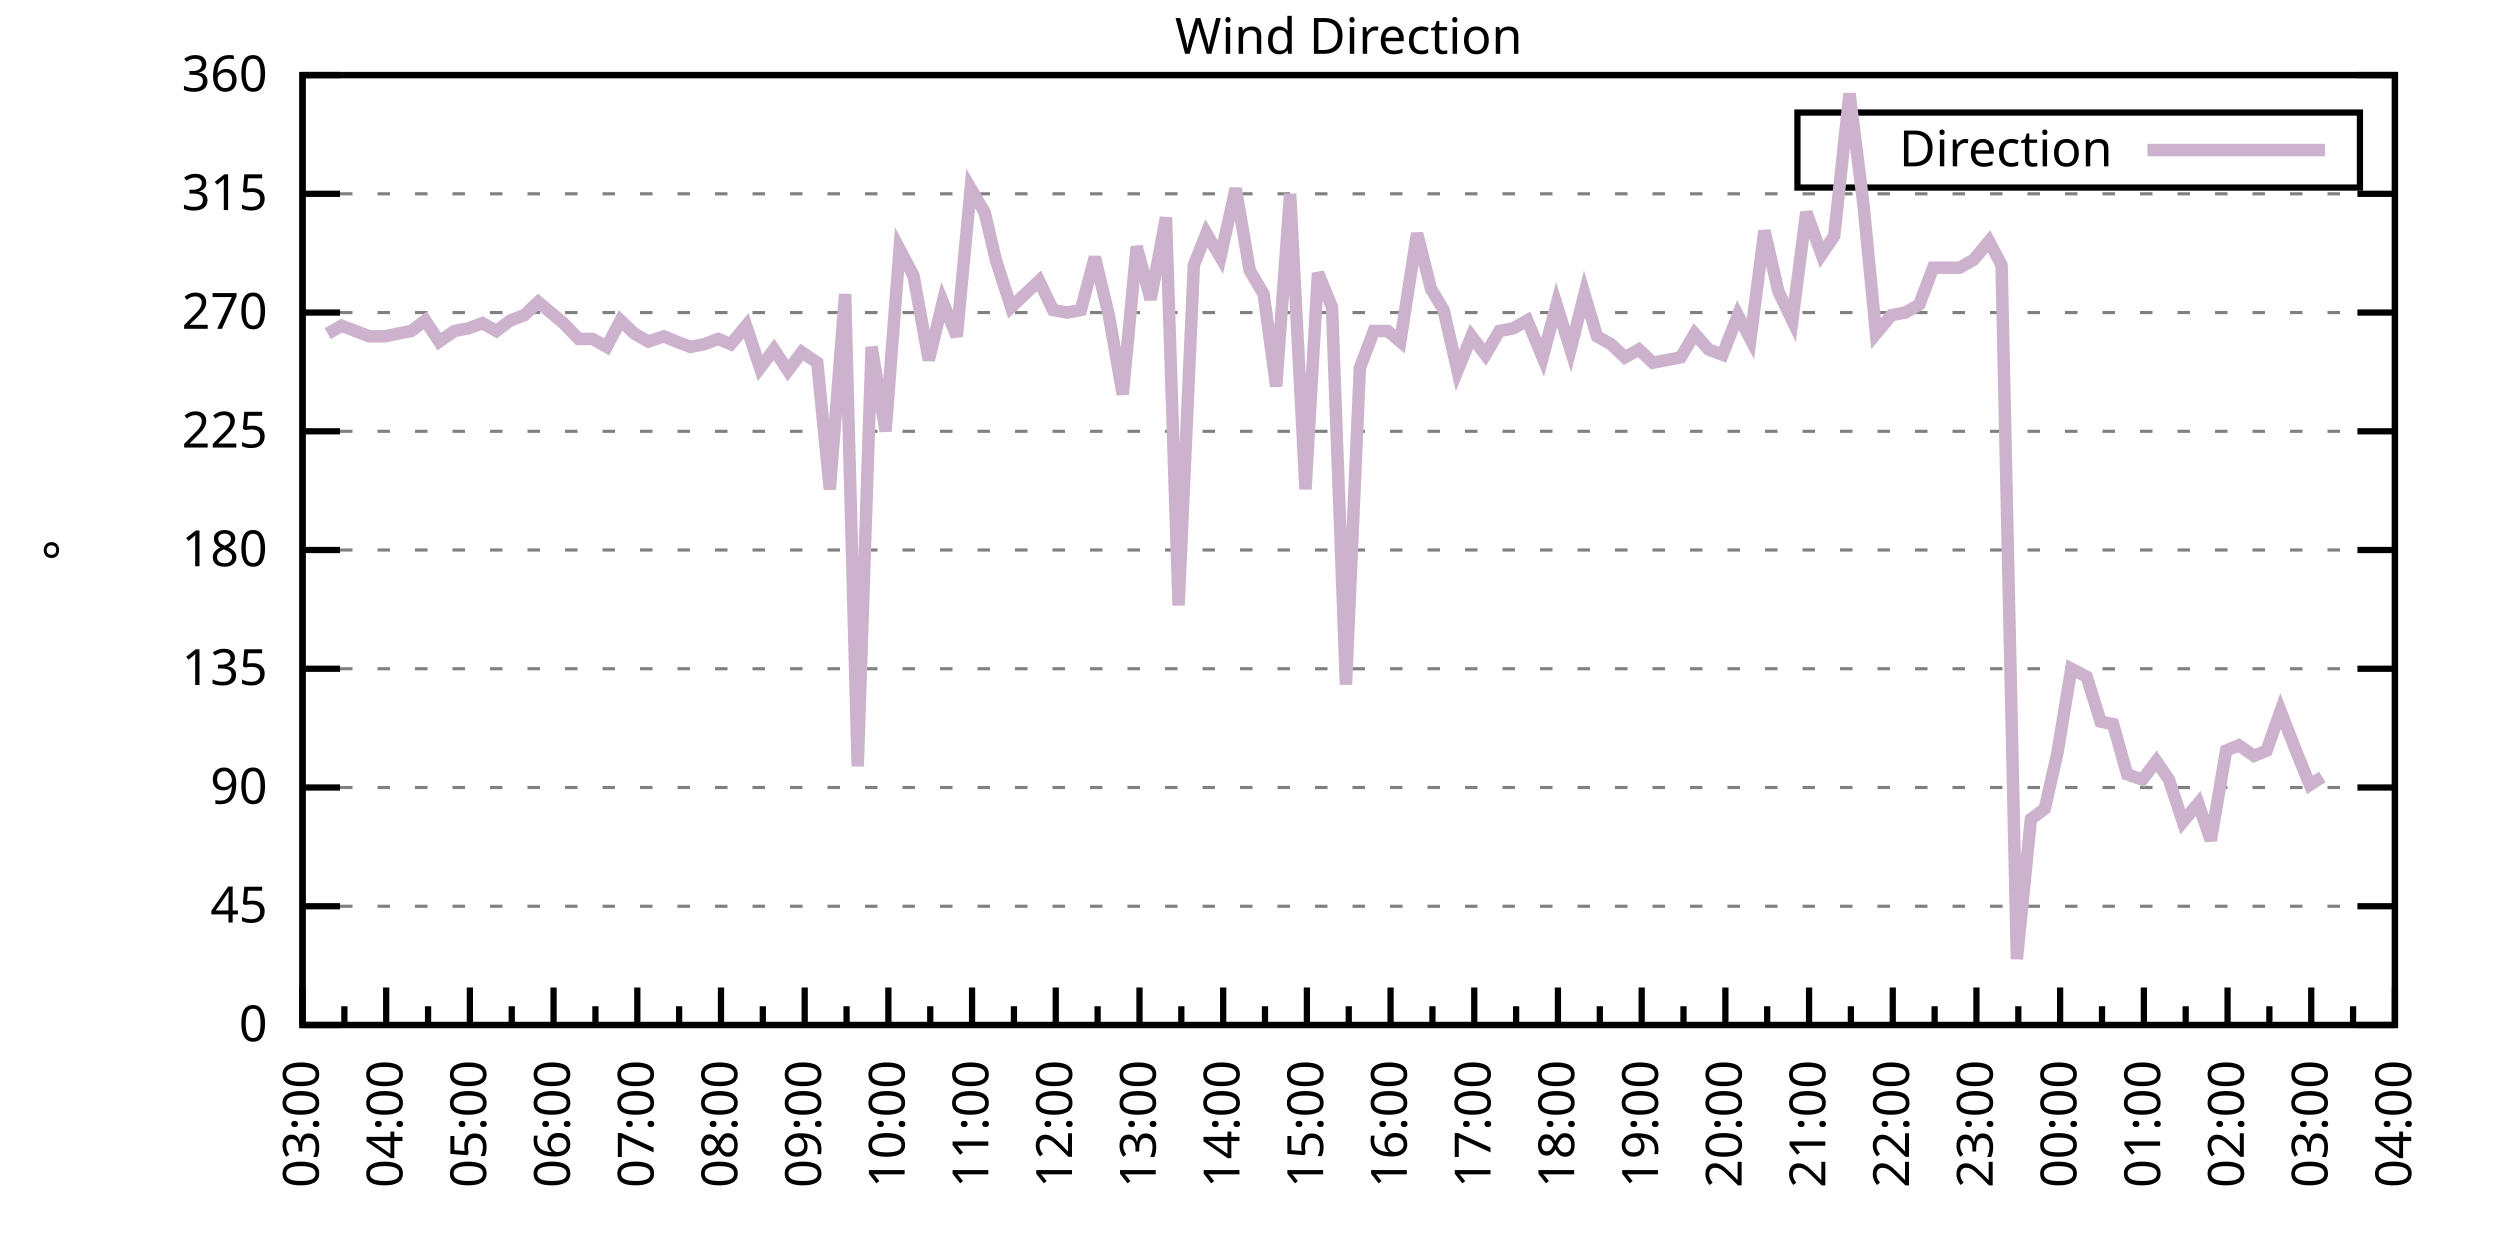
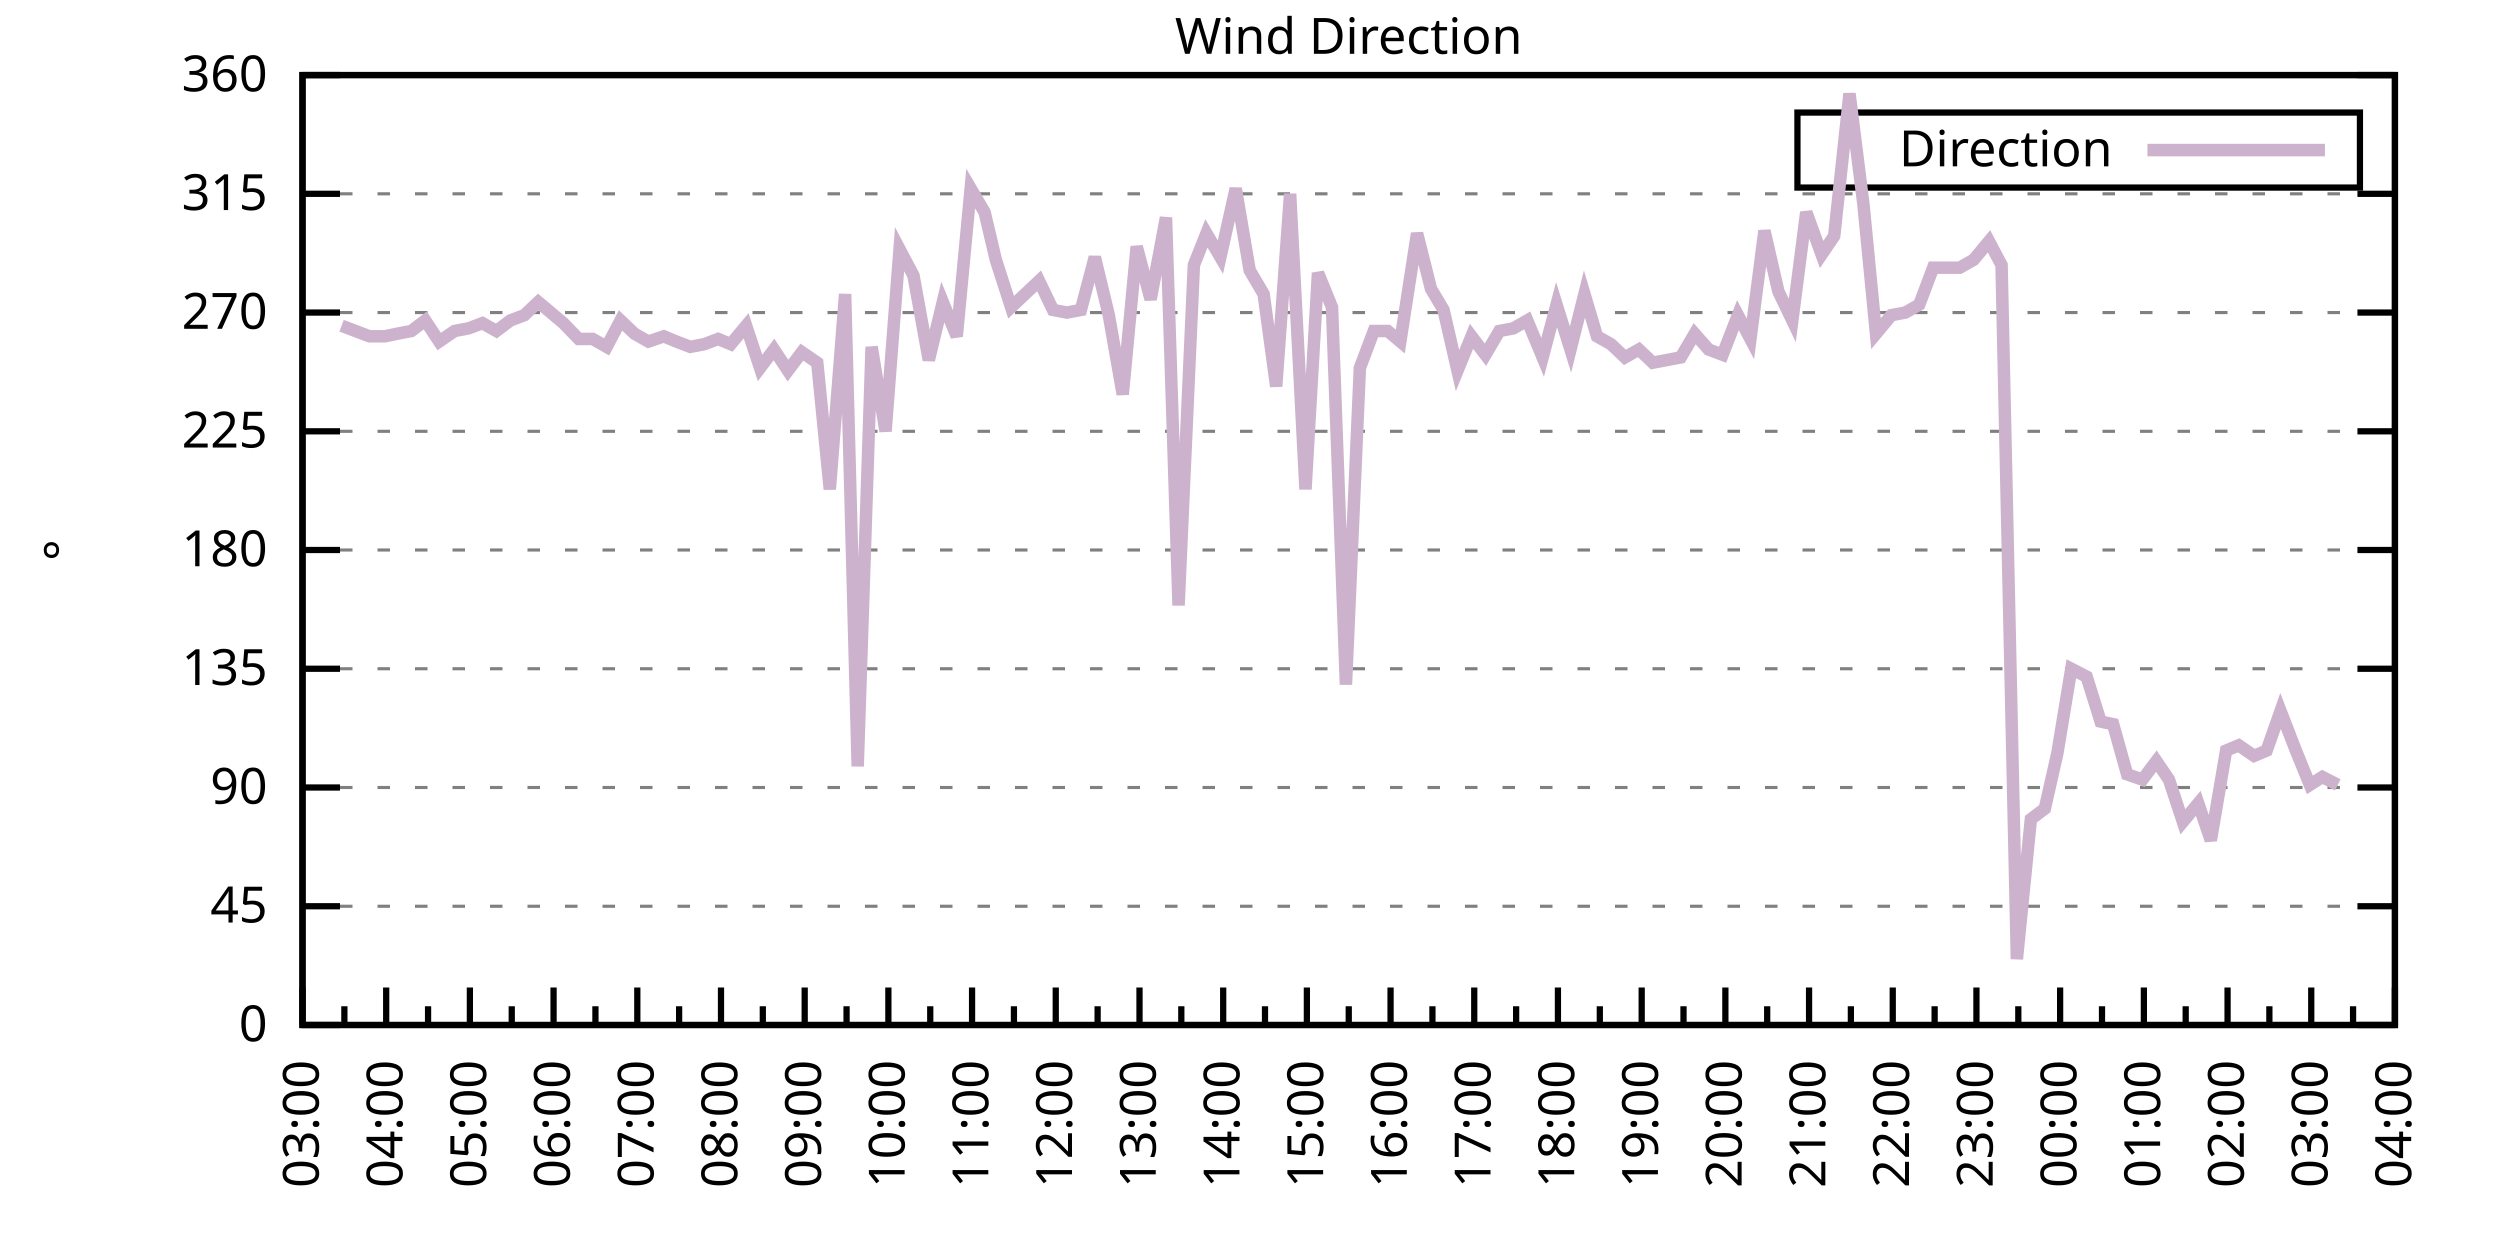
<svg xmlns="http://www.w3.org/2000/svg" xmlns:xlink="http://www.w3.org/1999/xlink" width="400" height="200" viewBox="0 0 400 200">
  <g id="gnuplot_canvas">
    <rect x="0" y="0" width="400" height="200" fill="none" />
    <defs>
      <circle id="gpDot" r="0.5" stroke-width="0.5" stroke="currentColor" />
      <path id="gpPt0" stroke-width="0.333" stroke="currentColor" d="M-1,0 h2 M0,-1 v2" />
      <path id="gpPt1" stroke-width="0.333" stroke="currentColor" d="M-1,-1 L1,1 M1,-1 L-1,1" />
      <path id="gpPt2" stroke-width="0.333" stroke="currentColor" d="M-1,0 L1,0 M0,-1 L0,1 M-1,-1 L1,1 M-1,1 L1,-1" />
      <rect id="gpPt3" stroke-width="0.333" stroke="currentColor" x="-1" y="-1" width="2" height="2" />
      <rect id="gpPt4" stroke-width="0.333" stroke="currentColor" fill="currentColor" x="-1" y="-1" width="2" height="2" />
      <circle id="gpPt5" stroke-width="0.333" stroke="currentColor" cx="0" cy="0" r="1" />
      <use xlink:href="#gpPt5" id="gpPt6" fill="currentColor" stroke="none" />
      <path id="gpPt7" stroke-width="0.333" stroke="currentColor" d="M0,-1.33 L-1.33,0.67 L1.33,0.67 z" />
      <use xlink:href="#gpPt7" id="gpPt8" fill="currentColor" stroke="none" />
      <use xlink:href="#gpPt7" id="gpPt9" stroke="currentColor" transform="rotate(180)" />
      <use xlink:href="#gpPt9" id="gpPt10" fill="currentColor" stroke="none" />
      <use xlink:href="#gpPt3" id="gpPt11" stroke="currentColor" transform="rotate(45)" />
      <use xlink:href="#gpPt11" id="gpPt12" fill="currentColor" stroke="none" />
      <path id="gpPt13" stroke-width="0.333" stroke="currentColor" d="M0,1.330 L1.265,0.411 L0.782,-1.067 L-0.782,-1.076 L-1.265,0.411 z" />
      <use xlink:href="#gpPt13" id="gpPt14" fill="currentColor" stroke="none" />
      <filter id="textbox" filterUnits="objectBoundingBox" x="0" y="0" height="1" width="1">
        <feFlood flood-color="white" flood-opacity="1" result="bgnd" />
        <feComposite in="SourceGraphic" in2="bgnd" operator="atop" />
      </filter>
      <filter id="greybox" filterUnits="objectBoundingBox" x="0" y="0" height="1" width="1">
        <feFlood flood-color="lightgrey" flood-opacity="1" result="grey" />
        <feComposite in="SourceGraphic" in2="grey" operator="atop" />
      </filter>
    </defs>
    <g fill="none" color="white" stroke="currentColor" stroke-width="1.00" stroke-linecap="butt" stroke-linejoin="miter">
</g>
    <g fill="none" color="black" stroke="currentColor" stroke-width="1.00" stroke-linecap="butt" stroke-linejoin="miter">
      <g stroke="none" shape-rendering="crispEdges">
        <polygon fill="rgb(255, 255, 255)" points="48.40,164.00 383.18,164.00 383.18,12.02 48.40,12.02 " />
      </g>
    </g>
    <g fill="none" color="black" stroke="currentColor" stroke-width="1.00" stroke-linecap="butt" stroke-linejoin="miter">
</g>
    <g fill="none" color="black" stroke="black" stroke-width="0.50" stroke-linecap="butt" stroke-linejoin="miter">
</g>
    <g fill="none" color="gray" stroke="currentColor" stroke-width="0.50" stroke-linecap="butt" stroke-linejoin="miter">
      <path stroke="gray" stroke-dasharray="2,4" class="gridline" d="M48.40,164.00 L383.19,164.00  " />
    </g>
    <g fill="none" color="gray" stroke="gray" stroke-width="1.00" stroke-linecap="butt" stroke-linejoin="miter">
</g>
    <g fill="none" color="black" stroke="currentColor" stroke-width="1.00" stroke-linecap="butt" stroke-linejoin="miter">
      <path stroke="black" d="M48.40,164.00 L54.40,164.00 M383.19,164.00 L377.19,164.00  " />
      <g transform="translate(42.80,166.60)" stroke="none" fill="black" font-family="Sans" font-size="8.00" text-anchor="end">
        <text>
          <tspan font-family="Sans"> 0</tspan>
        </text>
      </g>
    </g>
    <g fill="none" color="black" stroke="currentColor" stroke-width="1.00" stroke-linecap="butt" stroke-linejoin="miter">
</g>
    <g fill="none" color="black" stroke="black" stroke-width="0.50" stroke-linecap="butt" stroke-linejoin="miter">
</g>
    <g fill="none" color="gray" stroke="currentColor" stroke-width="0.50" stroke-linecap="butt" stroke-linejoin="miter">
      <path stroke="gray" stroke-dasharray="2,4" class="gridline" d="M48.40,145.00 L383.19,145.00  " />
    </g>
    <g fill="none" color="gray" stroke="gray" stroke-width="1.00" stroke-linecap="butt" stroke-linejoin="miter">
</g>
    <g fill="none" color="black" stroke="currentColor" stroke-width="1.00" stroke-linecap="butt" stroke-linejoin="miter">
      <path stroke="black" d="M48.40,145.00 L54.40,145.00 M383.19,145.00 L377.19,145.00  " />
      <g transform="translate(42.80,147.60)" stroke="none" fill="black" font-family="Sans" font-size="8.00" text-anchor="end">
        <text>
          <tspan font-family="Sans"> 45</tspan>
        </text>
      </g>
    </g>
    <g fill="none" color="black" stroke="currentColor" stroke-width="1.00" stroke-linecap="butt" stroke-linejoin="miter">
</g>
    <g fill="none" color="black" stroke="black" stroke-width="0.50" stroke-linecap="butt" stroke-linejoin="miter">
</g>
    <g fill="none" color="gray" stroke="currentColor" stroke-width="0.50" stroke-linecap="butt" stroke-linejoin="miter">
      <path stroke="gray" stroke-dasharray="2,4" class="gridline" d="M48.40,126.00 L383.19,126.00  " />
    </g>
    <g fill="none" color="gray" stroke="gray" stroke-width="1.00" stroke-linecap="butt" stroke-linejoin="miter">
</g>
    <g fill="none" color="black" stroke="currentColor" stroke-width="1.00" stroke-linecap="butt" stroke-linejoin="miter">
      <path stroke="black" d="M48.40,126.00 L54.40,126.00 M383.19,126.00 L377.19,126.00  " />
      <g transform="translate(42.80,128.60)" stroke="none" fill="black" font-family="Sans" font-size="8.00" text-anchor="end">
        <text>
          <tspan font-family="Sans"> 90</tspan>
        </text>
      </g>
    </g>
    <g fill="none" color="black" stroke="currentColor" stroke-width="1.00" stroke-linecap="butt" stroke-linejoin="miter">
</g>
    <g fill="none" color="black" stroke="black" stroke-width="0.50" stroke-linecap="butt" stroke-linejoin="miter">
</g>
    <g fill="none" color="gray" stroke="currentColor" stroke-width="0.50" stroke-linecap="butt" stroke-linejoin="miter">
      <path stroke="gray" stroke-dasharray="2,4" class="gridline" d="M48.40,107.00 L383.19,107.00  " />
    </g>
    <g fill="none" color="gray" stroke="gray" stroke-width="1.00" stroke-linecap="butt" stroke-linejoin="miter">
</g>
    <g fill="none" color="black" stroke="currentColor" stroke-width="1.00" stroke-linecap="butt" stroke-linejoin="miter">
      <path stroke="black" d="M48.40,107.00 L54.40,107.00 M383.19,107.00 L377.19,107.00  " />
      <g transform="translate(42.80,109.60)" stroke="none" fill="black" font-family="Sans" font-size="8.00" text-anchor="end">
        <text>
          <tspan font-family="Sans"> 135</tspan>
        </text>
      </g>
    </g>
    <g fill="none" color="black" stroke="currentColor" stroke-width="1.00" stroke-linecap="butt" stroke-linejoin="miter">
</g>
    <g fill="none" color="black" stroke="black" stroke-width="0.50" stroke-linecap="butt" stroke-linejoin="miter">
</g>
    <g fill="none" color="gray" stroke="currentColor" stroke-width="0.50" stroke-linecap="butt" stroke-linejoin="miter">
      <path stroke="gray" stroke-dasharray="2,4" class="gridline" d="M48.40,88.00 L383.19,88.00  " />
    </g>
    <g fill="none" color="gray" stroke="gray" stroke-width="1.00" stroke-linecap="butt" stroke-linejoin="miter">
</g>
    <g fill="none" color="black" stroke="currentColor" stroke-width="1.00" stroke-linecap="butt" stroke-linejoin="miter">
      <path stroke="black" d="M48.40,88.00 L54.40,88.00 M383.19,88.00 L377.19,88.00  " />
      <g transform="translate(42.80,90.60)" stroke="none" fill="black" font-family="Sans" font-size="8.00" text-anchor="end">
        <text>
          <tspan font-family="Sans"> 180</tspan>
        </text>
      </g>
    </g>
    <g fill="none" color="black" stroke="currentColor" stroke-width="1.00" stroke-linecap="butt" stroke-linejoin="miter">
</g>
    <g fill="none" color="black" stroke="black" stroke-width="0.50" stroke-linecap="butt" stroke-linejoin="miter">
</g>
    <g fill="none" color="gray" stroke="currentColor" stroke-width="0.50" stroke-linecap="butt" stroke-linejoin="miter">
      <path stroke="gray" stroke-dasharray="2,4" class="gridline" d="M48.40,69.01 L383.19,69.01  " />
    </g>
    <g fill="none" color="gray" stroke="gray" stroke-width="1.00" stroke-linecap="butt" stroke-linejoin="miter">
</g>
    <g fill="none" color="black" stroke="currentColor" stroke-width="1.00" stroke-linecap="butt" stroke-linejoin="miter">
      <path stroke="black" d="M48.40,69.01 L54.40,69.01 M383.19,69.01 L377.19,69.01  " />
      <g transform="translate(42.80,71.61)" stroke="none" fill="black" font-family="Sans" font-size="8.00" text-anchor="end">
        <text>
          <tspan font-family="Sans"> 225</tspan>
        </text>
      </g>
    </g>
    <g fill="none" color="black" stroke="currentColor" stroke-width="1.00" stroke-linecap="butt" stroke-linejoin="miter">
</g>
    <g fill="none" color="black" stroke="black" stroke-width="0.50" stroke-linecap="butt" stroke-linejoin="miter">
</g>
    <g fill="none" color="gray" stroke="currentColor" stroke-width="0.50" stroke-linecap="butt" stroke-linejoin="miter">
      <path stroke="gray" stroke-dasharray="2,4" class="gridline" d="M48.40,50.01 L383.19,50.01  " />
    </g>
    <g fill="none" color="gray" stroke="gray" stroke-width="1.00" stroke-linecap="butt" stroke-linejoin="miter">
</g>
    <g fill="none" color="black" stroke="currentColor" stroke-width="1.00" stroke-linecap="butt" stroke-linejoin="miter">
      <path stroke="black" d="M48.40,50.01 L54.40,50.01 M383.19,50.01 L377.19,50.01  " />
      <g transform="translate(42.80,52.61)" stroke="none" fill="black" font-family="Sans" font-size="8.00" text-anchor="end">
        <text>
          <tspan font-family="Sans"> 270</tspan>
        </text>
      </g>
    </g>
    <g fill="none" color="black" stroke="currentColor" stroke-width="1.00" stroke-linecap="butt" stroke-linejoin="miter">
</g>
    <g fill="none" color="black" stroke="black" stroke-width="0.50" stroke-linecap="butt" stroke-linejoin="miter">
</g>
    <g fill="none" color="gray" stroke="currentColor" stroke-width="0.50" stroke-linecap="butt" stroke-linejoin="miter">
      <path stroke="gray" stroke-dasharray="2,4" class="gridline" d="M48.40,31.01 L383.19,31.01  " />
    </g>
    <g fill="none" color="gray" stroke="gray" stroke-width="1.00" stroke-linecap="butt" stroke-linejoin="miter">
</g>
    <g fill="none" color="black" stroke="currentColor" stroke-width="1.00" stroke-linecap="butt" stroke-linejoin="miter">
      <path stroke="black" d="M48.40,31.01 L54.40,31.01 M383.19,31.01 L377.19,31.01  " />
      <g transform="translate(42.80,33.61)" stroke="none" fill="black" font-family="Sans" font-size="8.00" text-anchor="end">
        <text>
          <tspan font-family="Sans"> 315</tspan>
        </text>
      </g>
    </g>
    <g fill="none" color="black" stroke="currentColor" stroke-width="1.00" stroke-linecap="butt" stroke-linejoin="miter">
</g>
    <g fill="none" color="black" stroke="black" stroke-width="0.50" stroke-linecap="butt" stroke-linejoin="miter">
</g>
    <g fill="none" color="gray" stroke="currentColor" stroke-width="0.50" stroke-linecap="butt" stroke-linejoin="miter">
      <path stroke="gray" stroke-dasharray="2,4" class="gridline" d="M48.40,12.01 L383.19,12.01  " />
    </g>
    <g fill="none" color="gray" stroke="gray" stroke-width="1.00" stroke-linecap="butt" stroke-linejoin="miter">
</g>
    <g fill="none" color="black" stroke="currentColor" stroke-width="1.00" stroke-linecap="butt" stroke-linejoin="miter">
      <path stroke="black" d="M48.40,12.01 L54.40,12.01 M383.19,12.01 L377.19,12.01  " />
      <g transform="translate(42.80,14.61)" stroke="none" fill="black" font-family="Sans" font-size="8.00" text-anchor="end">
        <text>
          <tspan font-family="Sans"> 360</tspan>
        </text>
      </g>
    </g>
    <g fill="none" color="black" stroke="currentColor" stroke-width="1.00" stroke-linecap="butt" stroke-linejoin="miter">
      <path stroke="black" d="M48.40,164.00 L48.40,158.00  " />
      <g transform="translate(51.00,169.60) rotate(270)" stroke="none" fill="black" font-family="Sans" font-size="8.00" text-anchor="end">
        <text>
          <tspan font-family="Sans">03:00</tspan>
        </text>
      </g>
    </g>
    <g fill="none" color="black" stroke="currentColor" stroke-width="1.00" stroke-linecap="butt" stroke-linejoin="miter">
      <path stroke="black" d="M55.10,164.00 L55.10,161.00 M61.79,164.00 L61.79,158.00  " />
      <g transform="translate(64.39,169.60) rotate(270)" stroke="none" fill="black" font-family="Sans" font-size="8.00" text-anchor="end">
        <text>
          <tspan font-family="Sans">04:00</tspan>
        </text>
      </g>
    </g>
    <g fill="none" color="black" stroke="currentColor" stroke-width="1.00" stroke-linecap="butt" stroke-linejoin="miter">
      <path stroke="black" d="M68.49,164.00 L68.49,161.00 M75.18,164.00 L75.18,158.00  " />
      <g transform="translate(77.78,169.60) rotate(270)" stroke="none" fill="black" font-family="Sans" font-size="8.00" text-anchor="end">
        <text>
          <tspan font-family="Sans">05:00</tspan>
        </text>
      </g>
    </g>
    <g fill="none" color="black" stroke="currentColor" stroke-width="1.00" stroke-linecap="butt" stroke-linejoin="miter">
      <path stroke="black" d="M81.88,164.00 L81.88,161.00 M88.57,164.00 L88.57,158.00  " />
      <g transform="translate(91.17,169.60) rotate(270)" stroke="none" fill="black" font-family="Sans" font-size="8.00" text-anchor="end">
        <text>
          <tspan font-family="Sans">06:00</tspan>
        </text>
      </g>
    </g>
    <g fill="none" color="black" stroke="currentColor" stroke-width="1.00" stroke-linecap="butt" stroke-linejoin="miter">
      <path stroke="black" d="M95.27,164.00 L95.27,161.00 M101.97,164.00 L101.97,158.00  " />
      <g transform="translate(104.57,169.60) rotate(270)" stroke="none" fill="black" font-family="Sans" font-size="8.00" text-anchor="end">
        <text>
          <tspan font-family="Sans">07:00</tspan>
        </text>
      </g>
    </g>
    <g fill="none" color="black" stroke="currentColor" stroke-width="1.00" stroke-linecap="butt" stroke-linejoin="miter">
      <path stroke="black" d="M108.66,164.00 L108.66,161.00 M115.36,164.00 L115.36,158.00  " />
      <g transform="translate(117.96,169.60) rotate(270)" stroke="none" fill="black" font-family="Sans" font-size="8.00" text-anchor="end">
        <text>
          <tspan font-family="Sans">08:00</tspan>
        </text>
      </g>
    </g>
    <g fill="none" color="black" stroke="currentColor" stroke-width="1.00" stroke-linecap="butt" stroke-linejoin="miter">
      <path stroke="black" d="M122.05,164.00 L122.05,161.00 M128.75,164.00 L128.75,158.00  " />
      <g transform="translate(131.35,169.60) rotate(270)" stroke="none" fill="black" font-family="Sans" font-size="8.00" text-anchor="end">
        <text>
          <tspan font-family="Sans">09:00</tspan>
        </text>
      </g>
    </g>
    <g fill="none" color="black" stroke="currentColor" stroke-width="1.00" stroke-linecap="butt" stroke-linejoin="miter">
      <path stroke="black" d="M135.45,164.00 L135.45,161.00 M142.14,164.00 L142.14,158.00  " />
      <g transform="translate(144.74,169.60) rotate(270)" stroke="none" fill="black" font-family="Sans" font-size="8.00" text-anchor="end">
        <text>
          <tspan font-family="Sans">10:00</tspan>
        </text>
      </g>
    </g>
    <g fill="none" color="black" stroke="currentColor" stroke-width="1.00" stroke-linecap="butt" stroke-linejoin="miter">
      <path stroke="black" d="M148.84,164.00 L148.84,161.00 M155.53,164.00 L155.53,158.00  " />
      <g transform="translate(158.13,169.60) rotate(270)" stroke="none" fill="black" font-family="Sans" font-size="8.00" text-anchor="end">
        <text>
          <tspan font-family="Sans">11:00</tspan>
        </text>
      </g>
    </g>
    <g fill="none" color="black" stroke="currentColor" stroke-width="1.00" stroke-linecap="butt" stroke-linejoin="miter">
      <path stroke="black" d="M162.23,164.00 L162.23,161.00 M168.92,164.00 L168.92,158.00  " />
      <g transform="translate(171.52,169.60) rotate(270)" stroke="none" fill="black" font-family="Sans" font-size="8.00" text-anchor="end">
        <text>
          <tspan font-family="Sans">12:00</tspan>
        </text>
      </g>
    </g>
    <g fill="none" color="black" stroke="currentColor" stroke-width="1.00" stroke-linecap="butt" stroke-linejoin="miter">
      <path stroke="black" d="M175.62,164.00 L175.62,161.00 M182.32,164.00 L182.32,158.00  " />
      <g transform="translate(184.92,169.60) rotate(270)" stroke="none" fill="black" font-family="Sans" font-size="8.00" text-anchor="end">
        <text>
          <tspan font-family="Sans">13:00</tspan>
        </text>
      </g>
    </g>
    <g fill="none" color="black" stroke="currentColor" stroke-width="1.00" stroke-linecap="butt" stroke-linejoin="miter">
      <path stroke="black" d="M189.01,164.00 L189.01,161.00 M195.71,164.00 L195.71,158.00  " />
      <g transform="translate(198.31,169.60) rotate(270)" stroke="none" fill="black" font-family="Sans" font-size="8.00" text-anchor="end">
        <text>
          <tspan font-family="Sans">14:00</tspan>
        </text>
      </g>
    </g>
    <g fill="none" color="black" stroke="currentColor" stroke-width="1.00" stroke-linecap="butt" stroke-linejoin="miter">
      <path stroke="black" d="M202.40,164.00 L202.40,161.00 M209.10,164.00 L209.10,158.00  " />
      <g transform="translate(211.70,169.60) rotate(270)" stroke="none" fill="black" font-family="Sans" font-size="8.00" text-anchor="end">
        <text>
          <tspan font-family="Sans">15:00</tspan>
        </text>
      </g>
    </g>
    <g fill="none" color="black" stroke="currentColor" stroke-width="1.00" stroke-linecap="butt" stroke-linejoin="miter">
      <path stroke="black" d="M215.80,164.00 L215.80,161.00 M222.49,164.00 L222.49,158.00  " />
      <g transform="translate(225.09,169.60) rotate(270)" stroke="none" fill="black" font-family="Sans" font-size="8.00" text-anchor="end">
        <text>
          <tspan font-family="Sans">16:00</tspan>
        </text>
      </g>
    </g>
    <g fill="none" color="black" stroke="currentColor" stroke-width="1.00" stroke-linecap="butt" stroke-linejoin="miter">
      <path stroke="black" d="M229.19,164.00 L229.19,161.00 M235.88,164.00 L235.88,158.00  " />
      <g transform="translate(238.48,169.60) rotate(270)" stroke="none" fill="black" font-family="Sans" font-size="8.00" text-anchor="end">
        <text>
          <tspan font-family="Sans">17:00</tspan>
        </text>
      </g>
    </g>
    <g fill="none" color="black" stroke="currentColor" stroke-width="1.00" stroke-linecap="butt" stroke-linejoin="miter">
      <path stroke="black" d="M242.58,164.00 L242.58,161.00 M249.27,164.00 L249.27,158.00  " />
      <g transform="translate(251.87,169.60) rotate(270)" stroke="none" fill="black" font-family="Sans" font-size="8.00" text-anchor="end">
        <text>
          <tspan font-family="Sans">18:00</tspan>
        </text>
      </g>
    </g>
    <g fill="none" color="black" stroke="currentColor" stroke-width="1.00" stroke-linecap="butt" stroke-linejoin="miter">
      <path stroke="black" d="M255.97,164.00 L255.97,161.00 M262.67,164.00 L262.67,158.00  " />
      <g transform="translate(265.27,169.60) rotate(270)" stroke="none" fill="black" font-family="Sans" font-size="8.00" text-anchor="end">
        <text>
          <tspan font-family="Sans">19:00</tspan>
        </text>
      </g>
    </g>
    <g fill="none" color="black" stroke="currentColor" stroke-width="1.00" stroke-linecap="butt" stroke-linejoin="miter">
      <path stroke="black" d="M269.36,164.00 L269.36,161.00 M276.06,164.00 L276.06,158.00  " />
      <g transform="translate(278.66,169.60) rotate(270)" stroke="none" fill="black" font-family="Sans" font-size="8.00" text-anchor="end">
        <text>
          <tspan font-family="Sans">20:00</tspan>
        </text>
      </g>
    </g>
    <g fill="none" color="black" stroke="currentColor" stroke-width="1.00" stroke-linecap="butt" stroke-linejoin="miter">
      <path stroke="black" d="M282.75,164.00 L282.75,161.00 M289.45,164.00 L289.45,158.00  " />
      <g transform="translate(292.05,169.60) rotate(270)" stroke="none" fill="black" font-family="Sans" font-size="8.00" text-anchor="end">
        <text>
          <tspan font-family="Sans">21:00</tspan>
        </text>
      </g>
    </g>
    <g fill="none" color="black" stroke="currentColor" stroke-width="1.00" stroke-linecap="butt" stroke-linejoin="miter">
      <path stroke="black" d="M296.14,164.00 L296.14,161.00 M302.84,164.00 L302.84,158.00  " />
      <g transform="translate(305.44,169.60) rotate(270)" stroke="none" fill="black" font-family="Sans" font-size="8.00" text-anchor="end">
        <text>
          <tspan font-family="Sans">22:00</tspan>
        </text>
      </g>
    </g>
    <g fill="none" color="black" stroke="currentColor" stroke-width="1.00" stroke-linecap="butt" stroke-linejoin="miter">
      <path stroke="black" d="M309.54,164.00 L309.54,161.00 M316.23,164.00 L316.23,158.00  " />
      <g transform="translate(318.83,169.60) rotate(270)" stroke="none" fill="black" font-family="Sans" font-size="8.00" text-anchor="end">
        <text>
          <tspan font-family="Sans">23:00</tspan>
        </text>
      </g>
    </g>
    <g fill="none" color="black" stroke="currentColor" stroke-width="1.00" stroke-linecap="butt" stroke-linejoin="miter">
      <path stroke="black" d="M322.93,164.00 L322.93,161.00 M329.62,164.00 L329.62,158.00  " />
      <g transform="translate(332.22,169.60) rotate(270)" stroke="none" fill="black" font-family="Sans" font-size="8.00" text-anchor="end">
        <text>
          <tspan font-family="Sans">00:00</tspan>
        </text>
      </g>
    </g>
    <g fill="none" color="black" stroke="currentColor" stroke-width="1.00" stroke-linecap="butt" stroke-linejoin="miter">
      <path stroke="black" d="M336.32,164.00 L336.32,161.00 M343.02,164.00 L343.02,158.00  " />
      <g transform="translate(345.62,169.60) rotate(270)" stroke="none" fill="black" font-family="Sans" font-size="8.00" text-anchor="end">
        <text>
          <tspan font-family="Sans">01:00</tspan>
        </text>
      </g>
    </g>
    <g fill="none" color="black" stroke="currentColor" stroke-width="1.00" stroke-linecap="butt" stroke-linejoin="miter">
      <path stroke="black" d="M349.71,164.00 L349.71,161.00 M356.41,164.00 L356.41,158.00  " />
      <g transform="translate(359.01,169.60) rotate(270)" stroke="none" fill="black" font-family="Sans" font-size="8.00" text-anchor="end">
        <text>
          <tspan font-family="Sans">02:00</tspan>
        </text>
      </g>
    </g>
    <g fill="none" color="black" stroke="currentColor" stroke-width="1.00" stroke-linecap="butt" stroke-linejoin="miter">
      <path stroke="black" d="M363.10,164.00 L363.10,161.00 M369.80,164.00 L369.80,158.00  " />
      <g transform="translate(372.40,169.60) rotate(270)" stroke="none" fill="black" font-family="Sans" font-size="8.00" text-anchor="end">
        <text>
          <tspan font-family="Sans">03:00</tspan>
        </text>
      </g>
    </g>
    <g fill="none" color="black" stroke="currentColor" stroke-width="1.00" stroke-linecap="butt" stroke-linejoin="miter">
      <path stroke="black" d="M376.49,164.00 L376.49,161.00 M383.19,164.00 L383.19,158.00  " />
      <g transform="translate(385.79,169.60) rotate(270)" stroke="none" fill="black" font-family="Sans" font-size="8.00" text-anchor="end">
        <text>
          <tspan font-family="Sans">04:00</tspan>
        </text>
      </g>
    </g>
    <g fill="none" color="black" stroke="currentColor" stroke-width="1.00" stroke-linecap="butt" stroke-linejoin="miter">
</g>
    <g fill="none" color="black" stroke="currentColor" stroke-width="1.00" stroke-linecap="butt" stroke-linejoin="miter">
      <path stroke="black" d="M48.40,12.01 L48.40,164.00 L383.19,164.00 L383.19,12.01 L48.40,12.01 Z  " />
    </g>
    <g fill="none" color="black" stroke="currentColor" stroke-width="1.00" stroke-linecap="butt" stroke-linejoin="miter">
      <g transform="translate(12.80,88.01) rotate(270)" stroke="none" fill="black" font-family="Sans" font-size="8.00" text-anchor="middle">
        <text>
          <tspan font-family="Sans">°</tspan>
        </text>
      </g>
    </g>
    <g fill="none" color="black" stroke="currentColor" stroke-width="1.00" stroke-linecap="butt" stroke-linejoin="miter">
</g>
    <g fill="none" color="black" stroke="currentColor" stroke-width="1.00" stroke-linecap="butt" stroke-linejoin="miter">
      <path stroke="black" d="M287.59,30.01 L287.59,18.01 L377.59,18.01 L377.59,30.01 L287.59,30.01 Z  " />
    </g>
    <g id="Wind_direction_plot_1">
      <g fill="none" color="white" stroke="black" stroke-width="2.00" stroke-linecap="butt" stroke-linejoin="miter">
</g>
      <g fill="none" color="black" stroke="currentColor" stroke-width="2.00" stroke-linecap="butt" stroke-linejoin="miter">
        <g transform="translate(337.99,26.61)" stroke="none" fill="black" font-family="Sans" font-size="8.00" text-anchor="end">
          <text>
            <tspan font-family="Sans">Direction</tspan>
          </text>
        </g>
      </g>
      <g fill="none" color="black" stroke="currentColor" stroke-width="2.00" stroke-linecap="butt" stroke-linejoin="miter">
-         <path stroke="rgb(204, 178, 204)" d="M343.59,24.01 L371.99,24.01 M52.42,53.39 L54.65,52.12 L56.88,52.96 L59.11,53.81 L61.57,53.81 L63.58,53.39   L65.81,52.96 L68.04,51.27 L70.27,54.65 L72.73,52.96 L74.96,52.54 L77.19,51.70 L79.42,52.96 L81.66,51.27   L83.89,50.43 L86.12,48.32 L90.14,51.70 L92.59,54.23 L94.82,54.23 L97.06,55.50 L99.29,51.27 L101.52,53.39   L103.75,54.65 L106.21,53.81 L108.22,54.65 L110.45,55.50 L112.68,55.07 L114.91,54.23 L116.92,55.07 L119.38,52.12   L121.61,58.87 L123.84,55.92 L126.07,59.30 L128.30,56.34 L130.76,58.03 L132.77,78.29 L135.22,47.05 L137.23,122.62   L139.46,55.50 L141.69,69.01 L143.93,39.87 L146.16,44.10 L148.61,57.61 L150.85,48.32 L153.08,53.81 L155.31,30.16   L157.54,33.96 L159.33,41.56 L161.78,49.16 L164.01,47.05 L166.25,44.94 L168.48,49.59 L170.71,50.01 L172.94,49.59   L175.17,41.14 L177.41,50.43 L179.64,63.10 L181.87,39.45 L184.10,47.90 L186.56,34.81 L188.57,96.87 L191.02,42.41   L193.03,37.34 L195.26,41.14 L197.72,30.16 L199.95,43.25 L202.18,47.05 L204.19,61.83 L206.42,31.01 L208.88,78.29   L210.88,43.67 L213.12,49.16 L215.35,109.54 L217.58,58.87 L219.81,52.96 L222.04,52.96 L224.05,54.65 L226.73,37.34   L228.96,46.21 L230.97,49.59 L233.20,59.30 L235.44,53.81 L237.67,56.76 L239.90,52.96 L242.13,52.54 L244.36,51.27   L246.82,57.18 L249.05,48.74 L251.28,55.92 L253.51,47.05 L255.52,53.81 L257.76,55.07 L259.99,57.18 L262.22,55.92   L264.45,58.03 L266.68,57.61 L268.92,57.18 L271.15,53.39 L273.38,55.92 L275.61,56.76 L278.07,50.43 L280.07,54.23   L282.31,36.92 L284.54,46.63 L286.77,51.27 L289.00,33.96 L291.46,40.72 L293.47,37.76 L295.92,14.97 L298.15,32.70   L300.16,53.39 L302.62,50.43 L304.85,50.01 L307.08,48.74 L309.31,42.83 L311.32,42.83 L313.55,42.83 L315.79,41.56   L318.24,38.61 L320.25,42.41 L322.70,153.45 L324.94,131.07 L327.17,129.38 L329.18,120.51 L331.41,107.00 L333.86,108.27   L336.10,115.45 L338.10,115.87 L340.34,123.89 L342.79,124.74 L345.02,121.78 L347.03,124.74 L349.26,131.49 L351.72,128.54   L353.73,134.45 L356.18,120.09 L358.19,119.25 L360.65,120.94 L362.66,120.09 L364.89,113.76 L367.34,120.09 L369.58,125.58   L371.58,124.31  " />
+         <path stroke="rgb(204, 178, 204)" d="M343.59,24.01 L371.99,24.01 M54.65,52.12 L56.88,52.96 L59.11,53.81 L61.57,53.81 L63.58,53.39 L65.81,52.96   L68.04,51.27 L70.27,54.65 L72.73,52.96 L74.96,52.54 L77.19,51.70 L79.42,52.96 L81.66,51.27 L83.89,50.43   L86.12,48.32 L90.14,51.70 L92.59,54.23 L94.82,54.23 L97.06,55.50 L99.29,51.27 L101.52,53.39 L103.75,54.65   L106.21,53.81 L108.22,54.65 L110.45,55.50 L112.68,55.07 L114.91,54.23 L116.92,55.07 L119.38,52.12 L121.61,58.87   L123.84,55.92 L126.07,59.30 L128.30,56.34 L130.76,58.03 L132.77,78.29 L135.22,47.05 L137.23,122.62 L139.46,55.50   L141.69,69.01 L143.93,39.87 L146.16,44.10 L148.61,57.61 L150.85,48.32 L153.08,53.81 L155.31,30.16 L157.54,33.96   L159.33,41.56 L161.78,49.16 L164.01,47.05 L166.25,44.94 L168.48,49.59 L170.71,50.01 L172.94,49.59 L175.17,41.14   L177.41,50.43 L179.64,63.10 L181.87,39.45 L184.10,47.90 L186.56,34.81 L188.57,96.87 L191.02,42.41 L193.03,37.34   L195.26,41.14 L197.72,30.16 L199.95,43.25 L202.18,47.05 L204.19,61.83 L206.42,31.01 L208.88,78.29 L210.88,43.67   L213.12,49.16 L215.35,109.54 L217.58,58.87 L219.81,52.96 L222.04,52.96 L224.05,54.65 L226.73,37.34 L228.96,46.21   L230.97,49.59 L233.20,59.30 L235.44,53.81 L237.67,56.76 L239.90,52.96 L242.13,52.54 L244.36,51.27 L246.82,57.18   L249.05,48.74 L251.28,55.92 L253.51,47.05 L255.52,53.81 L257.76,55.07 L259.99,57.18 L262.22,55.92 L264.45,58.03   L266.68,57.61 L268.92,57.18 L271.15,53.39 L273.38,55.92 L275.61,56.76 L278.07,50.43 L280.07,54.23 L282.31,36.92   L284.54,46.63 L286.77,51.27 L289.00,33.96 L291.46,40.72 L293.47,37.76 L295.92,14.97 L298.15,32.70 L300.16,53.39   L302.62,50.43 L304.85,50.01 L307.08,48.74 L309.31,42.83 L311.32,42.83 L313.55,42.83 L315.79,41.56 L318.24,38.61   L320.25,42.41 L322.70,153.45 L324.94,131.07 L327.17,129.38 L329.18,120.51 L331.41,107.00 L333.86,108.27 L336.10,115.45   L338.10,115.87 L340.34,123.89 L342.79,124.74 L345.02,121.78 L347.03,124.74 L349.26,131.49 L351.72,128.54 L353.73,134.45   L356.18,120.09 L358.19,119.25 L360.65,120.94 L362.66,120.09 L364.89,113.76 L367.34,120.09 L369.58,125.58 L371.58,124.31   L374.04,125.58  " />
      </g>
    </g>
    <g fill="none" color="black" stroke="currentColor" stroke-width="2.00" stroke-linecap="butt" stroke-linejoin="miter">
</g>
    <g fill="none" color="black" stroke="black" stroke-width="1.00" stroke-linecap="butt" stroke-linejoin="miter">
</g>
    <g fill="none" color="black" stroke="currentColor" stroke-width="1.00" stroke-linecap="butt" stroke-linejoin="miter">
      <path stroke="black" d="M48.40,12.01 L48.40,164.00 L383.19,164.00 L383.19,12.01 L48.40,12.01 Z  " />
    </g>
    <g fill="none" color="black" stroke="currentColor" stroke-width="1.00" stroke-linecap="butt" stroke-linejoin="miter">
      <g transform="translate(215.79,8.61)" stroke="none" fill="black" font-family="Sans" font-size="8.00" text-anchor="middle">
        <text>
          <tspan font-family="Sans">Wind Direction</tspan>
        </text>
      </g>
    </g>
    <g fill="none" color="black" stroke="currentColor" stroke-width="1.00" stroke-linecap="butt" stroke-linejoin="miter">
</g>
  </g>
</svg>
